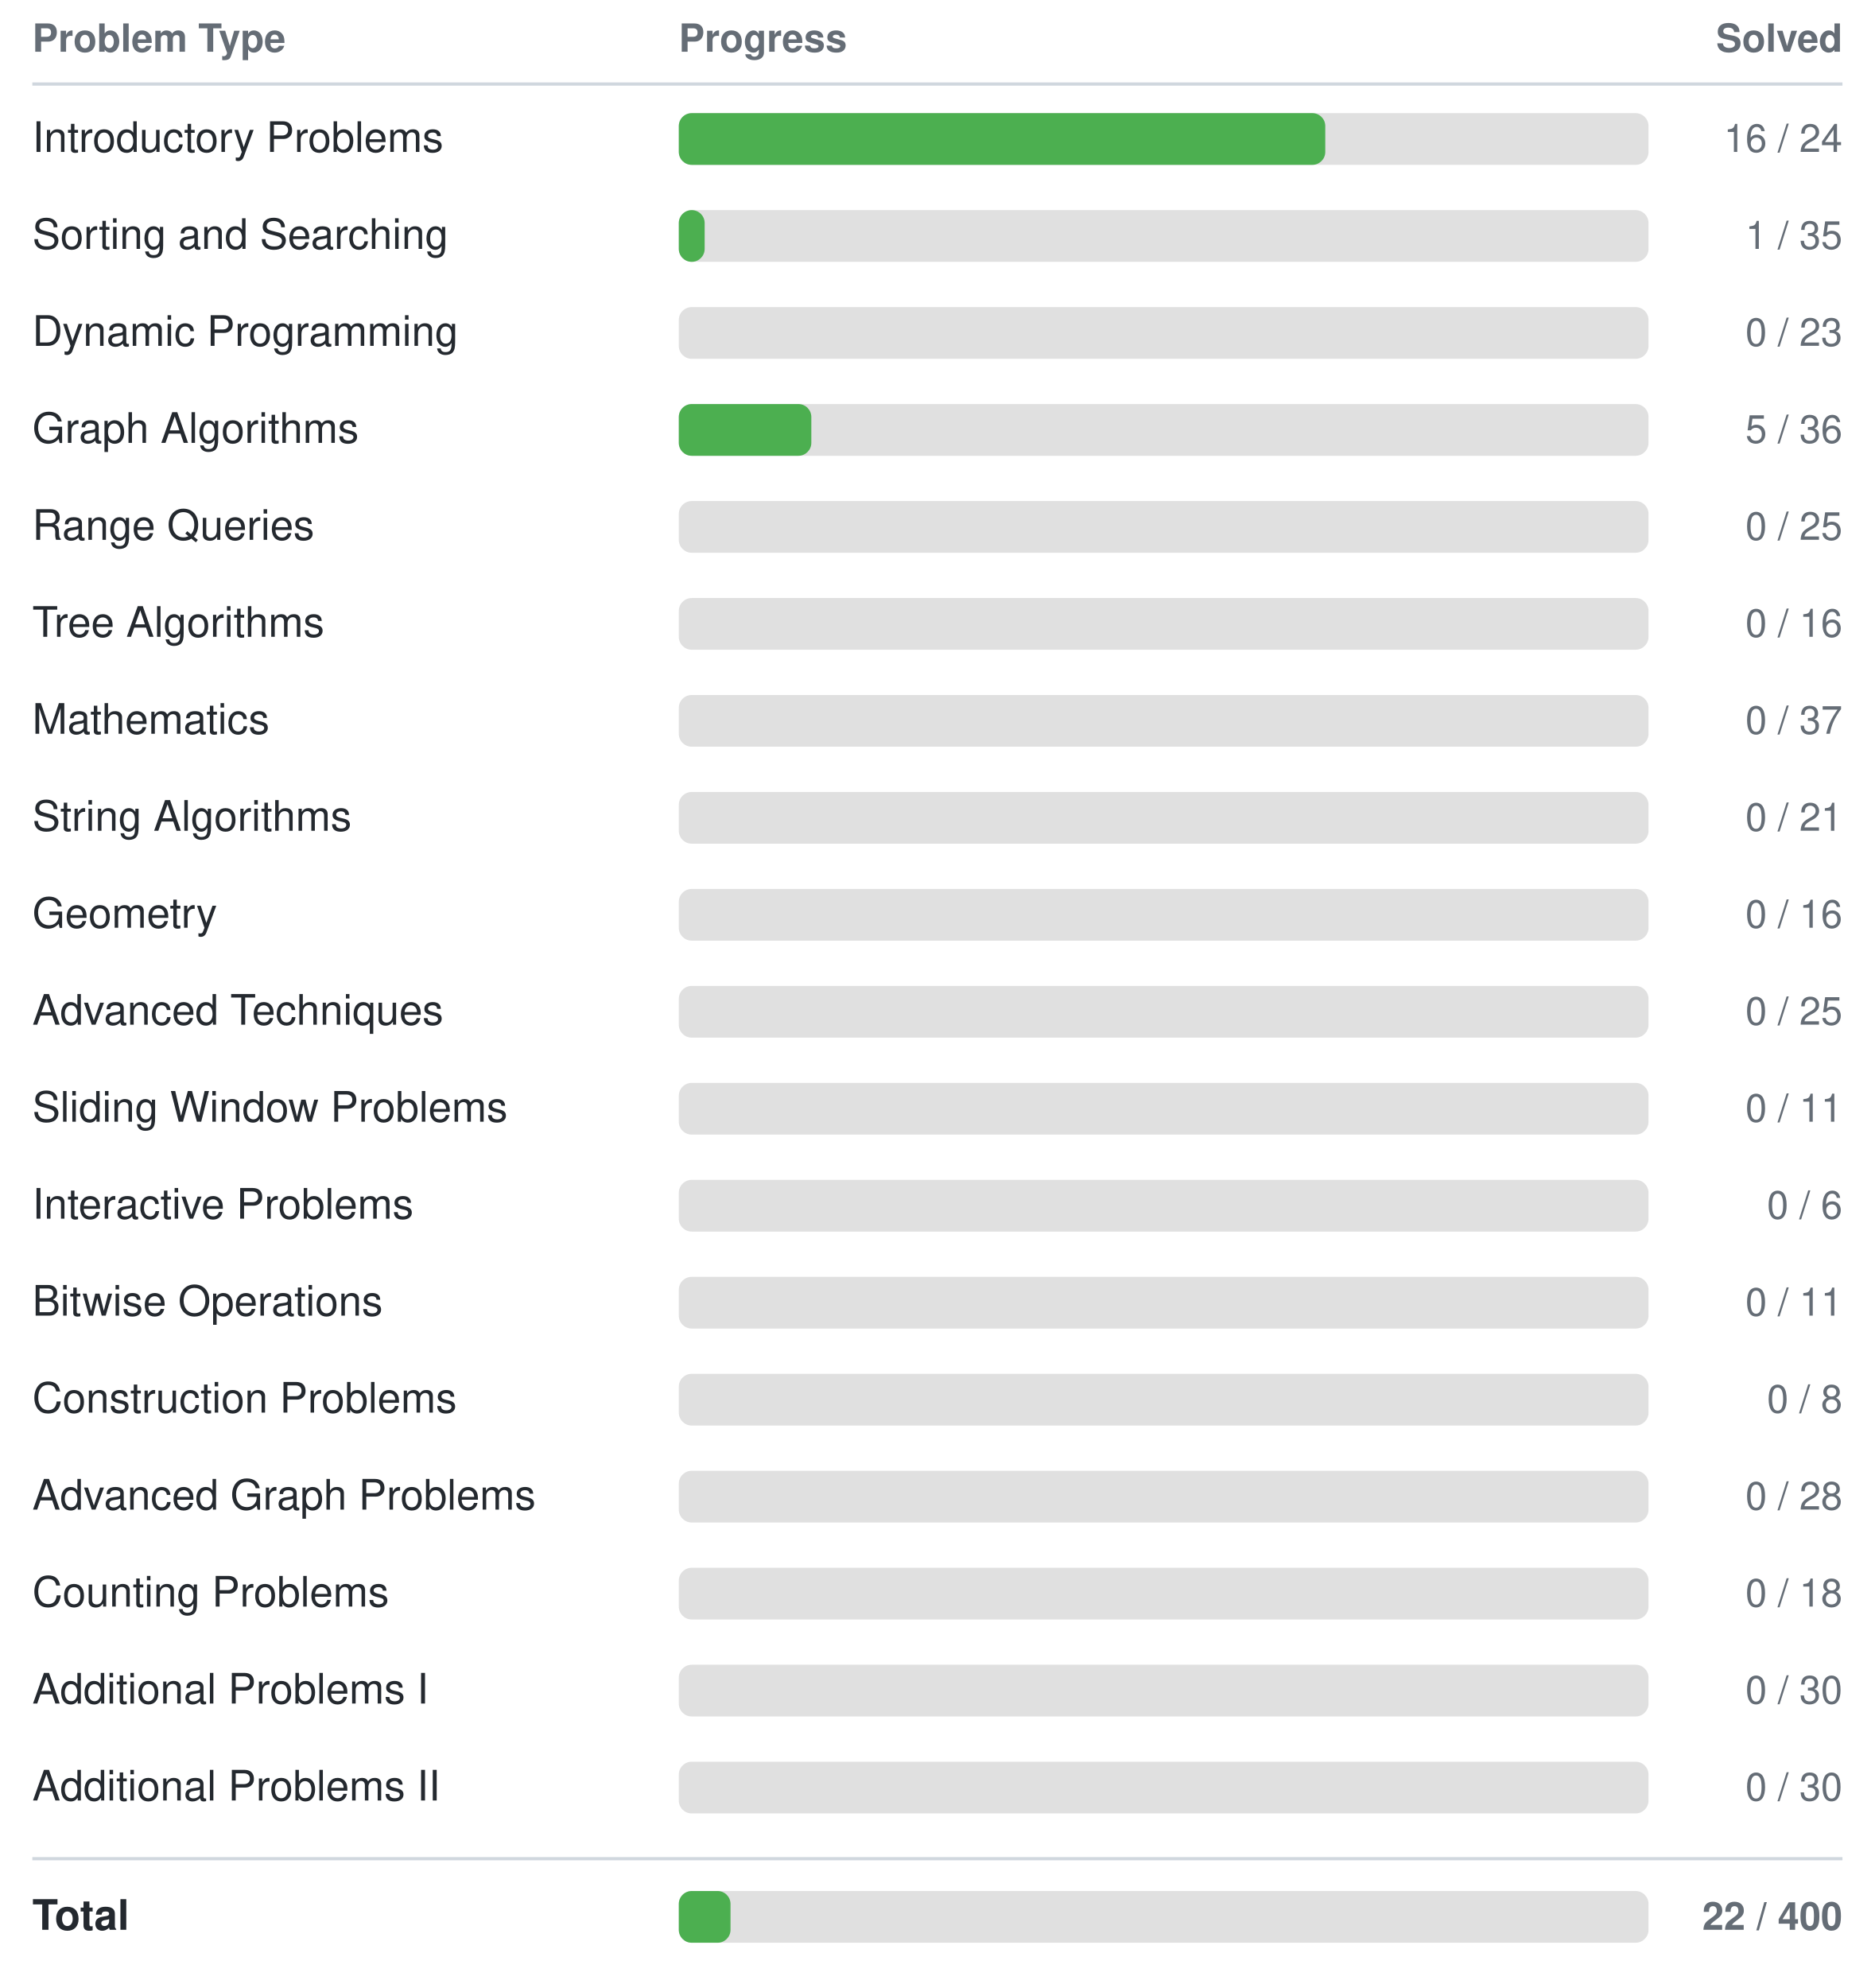
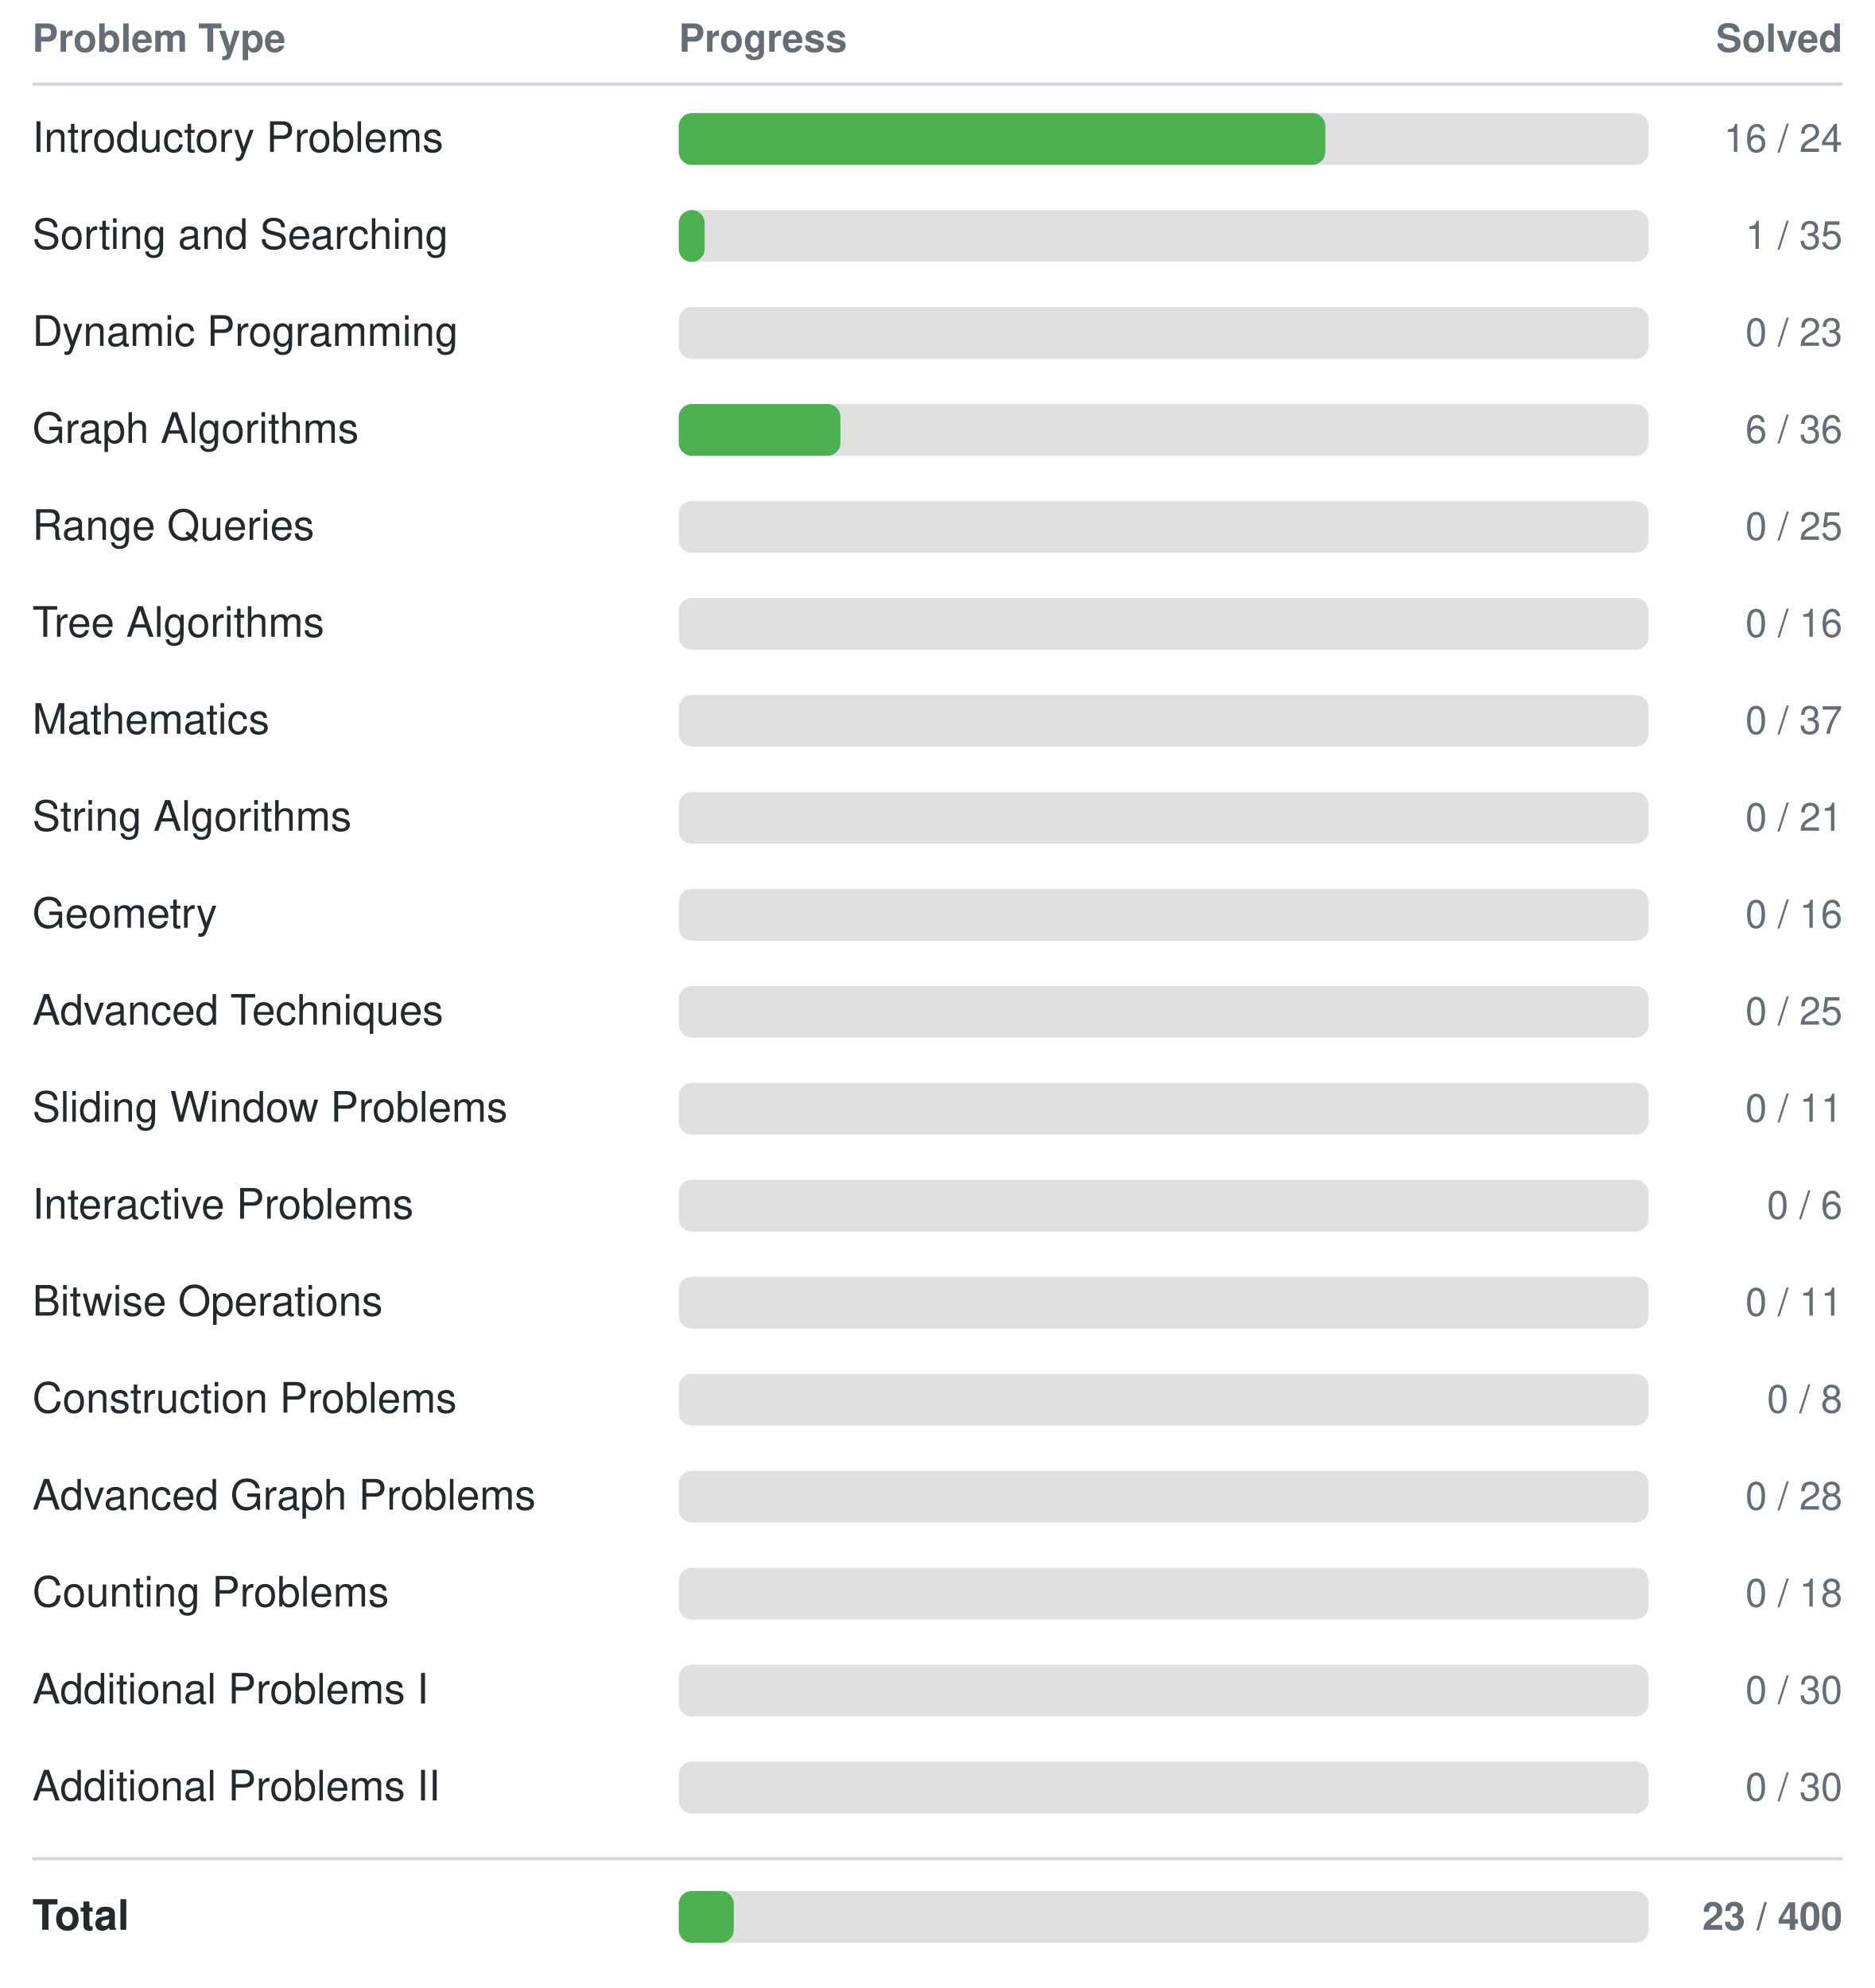
<svg xmlns="http://www.w3.org/2000/svg" width="580" height="615">
  <style>
    text { font-family: -apple-system, BlinkMacSystemFont, "Segoe UI", Helvetica, Arial, sans-serif; font-size: 13px; fill: #24292f; }
    text.header { font-size: 12px; font-weight: 600; fill: #656d76; }
    text.count { text-anchor: end; font-size: 12px; fill: #656d76; }
    line { stroke: #d0d7de; }
    @media (prefers-color-scheme: dark) {
      text { fill: #e6edf3; }
      text.header { fill: #8b949e; }
      text.count { fill: #8b949e; }
      line { stroke: #30363d; }
    }
  </style>
  <text class="header" x="10" y="16">Problem Type</text>
  <text class="header" x="210" y="16">Progress</text>
  <text class="header count" x="570" y="16">Solved</text>
  <line x1="10" y1="26" x2="570" y2="26" stroke-width="1" />
  <text x="10" y="47">Introductory Problems</text>
  <rect x="210" y="35" width="300" height="16" rx="4" fill="#e0e0e0" />
  <rect x="210" y="35" width="200" height="16" rx="4" fill="#4CAF50" />
  <text class="count" x="570" y="47">16 / 24</text>
  <text x="10" y="77">Sorting and Searching</text>
  <rect x="210" y="65" width="300" height="16" rx="4" fill="#e0e0e0" />
  <rect x="210" y="65" width="8" height="16" rx="4" fill="#4CAF50" />
  <text class="count" x="570" y="77">1 / 35</text>
  <text x="10" y="107">Dynamic Programming</text>
  <rect x="210" y="95" width="300" height="16" rx="4" fill="#e0e0e0" />
  <rect x="210" y="95" width="0" height="16" rx="4" fill="#4CAF50" />
  <text class="count" x="570" y="107">0 / 23</text>
  <text x="10" y="137">Graph Algorithms</text>
  <rect x="210" y="125" width="300" height="16" rx="4" fill="#e0e0e0" />
-   <rect x="210" y="125" width="41" height="16" rx="4" fill="#4CAF50" />
-   <text class="count" x="570" y="137">5 / 36</text>
+   <rect x="210" y="125" width="50" height="16" rx="4" fill="#4CAF50" />
+   <text class="count" x="570" y="137">6 / 36</text>
  <text x="10" y="167">Range Queries</text>
  <rect x="210" y="155" width="300" height="16" rx="4" fill="#e0e0e0" />
  <rect x="210" y="155" width="0" height="16" rx="4" fill="#4CAF50" />
  <text class="count" x="570" y="167">0 / 25</text>
  <text x="10" y="197">Tree Algorithms</text>
  <rect x="210" y="185" width="300" height="16" rx="4" fill="#e0e0e0" />
  <rect x="210" y="185" width="0" height="16" rx="4" fill="#4CAF50" />
  <text class="count" x="570" y="197">0 / 16</text>
  <text x="10" y="227">Mathematics</text>
  <rect x="210" y="215" width="300" height="16" rx="4" fill="#e0e0e0" />
  <rect x="210" y="215" width="0" height="16" rx="4" fill="#4CAF50" />
  <text class="count" x="570" y="227">0 / 37</text>
  <text x="10" y="257">String Algorithms</text>
  <rect x="210" y="245" width="300" height="16" rx="4" fill="#e0e0e0" />
  <rect x="210" y="245" width="0" height="16" rx="4" fill="#4CAF50" />
  <text class="count" x="570" y="257">0 / 21</text>
  <text x="10" y="287">Geometry</text>
  <rect x="210" y="275" width="300" height="16" rx="4" fill="#e0e0e0" />
  <rect x="210" y="275" width="0" height="16" rx="4" fill="#4CAF50" />
  <text class="count" x="570" y="287">0 / 16</text>
  <text x="10" y="317">Advanced Techniques</text>
  <rect x="210" y="305" width="300" height="16" rx="4" fill="#e0e0e0" />
  <rect x="210" y="305" width="0" height="16" rx="4" fill="#4CAF50" />
  <text class="count" x="570" y="317">0 / 25</text>
  <text x="10" y="347">Sliding Window Problems</text>
  <rect x="210" y="335" width="300" height="16" rx="4" fill="#e0e0e0" />
  <rect x="210" y="335" width="0" height="16" rx="4" fill="#4CAF50" />
  <text class="count" x="570" y="347">0 / 11</text>
  <text x="10" y="377">Interactive Problems</text>
  <rect x="210" y="365" width="300" height="16" rx="4" fill="#e0e0e0" />
  <rect x="210" y="365" width="0" height="16" rx="4" fill="#4CAF50" />
  <text class="count" x="570" y="377">0 / 6</text>
  <text x="10" y="407">Bitwise Operations</text>
  <rect x="210" y="395" width="300" height="16" rx="4" fill="#e0e0e0" />
  <rect x="210" y="395" width="0" height="16" rx="4" fill="#4CAF50" />
  <text class="count" x="570" y="407">0 / 11</text>
  <text x="10" y="437">Construction Problems</text>
  <rect x="210" y="425" width="300" height="16" rx="4" fill="#e0e0e0" />
  <rect x="210" y="425" width="0" height="16" rx="4" fill="#4CAF50" />
  <text class="count" x="570" y="437">0 / 8</text>
  <text x="10" y="467">Advanced Graph Problems</text>
  <rect x="210" y="455" width="300" height="16" rx="4" fill="#e0e0e0" />
  <rect x="210" y="455" width="0" height="16" rx="4" fill="#4CAF50" />
  <text class="count" x="570" y="467">0 / 28</text>
  <text x="10" y="497">Counting Problems</text>
  <rect x="210" y="485" width="300" height="16" rx="4" fill="#e0e0e0" />
  <rect x="210" y="485" width="0" height="16" rx="4" fill="#4CAF50" />
  <text class="count" x="570" y="497">0 / 18</text>
  <text x="10" y="527">Additional Problems I</text>
  <rect x="210" y="515" width="300" height="16" rx="4" fill="#e0e0e0" />
  <rect x="210" y="515" width="0" height="16" rx="4" fill="#4CAF50" />
  <text class="count" x="570" y="527">0 / 30</text>
  <text x="10" y="557">Additional Problems II</text>
  <rect x="210" y="545" width="300" height="16" rx="4" fill="#e0e0e0" />
  <rect x="210" y="545" width="0" height="16" rx="4" fill="#4CAF50" />
  <text class="count" x="570" y="557">0 / 30</text>
  <line x1="10" y1="575" x2="570" y2="575" stroke-width="1" />
  <text x="10" y="597" font-weight="bold">Total</text>
  <rect x="210" y="585" width="300" height="16" rx="4" fill="#e0e0e0" />
-   <rect x="210" y="585" width="16" height="16" rx="4" fill="#4CAF50" />
-   <text class="count" x="570" y="597" font-weight="bold">22 / 400</text>
+   <rect x="210" y="585" width="17" height="16" rx="4" fill="#4CAF50" />
+   <text class="count" x="570" y="597" font-weight="bold">23 / 400</text>
</svg>
